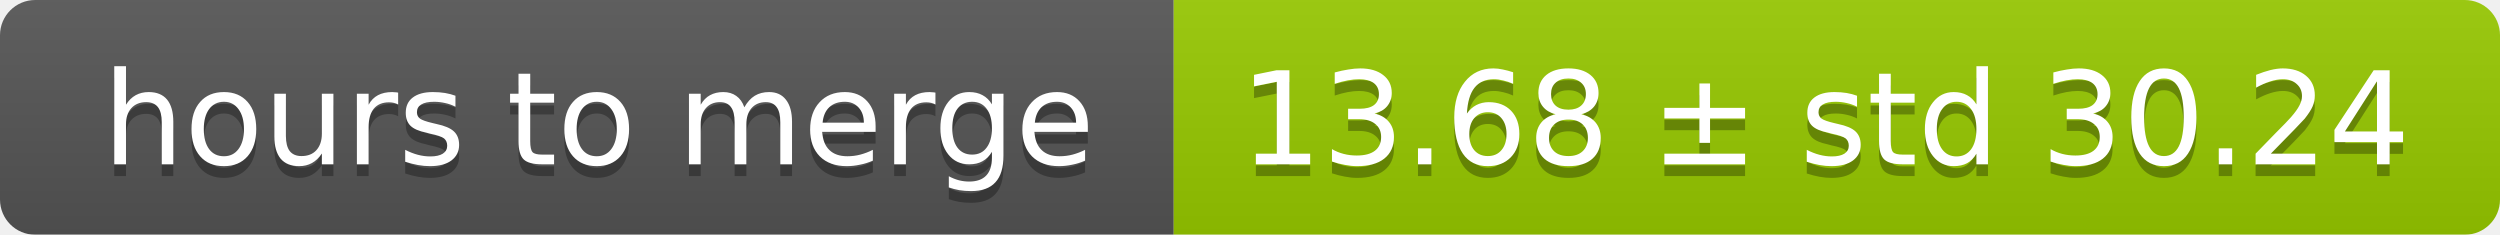
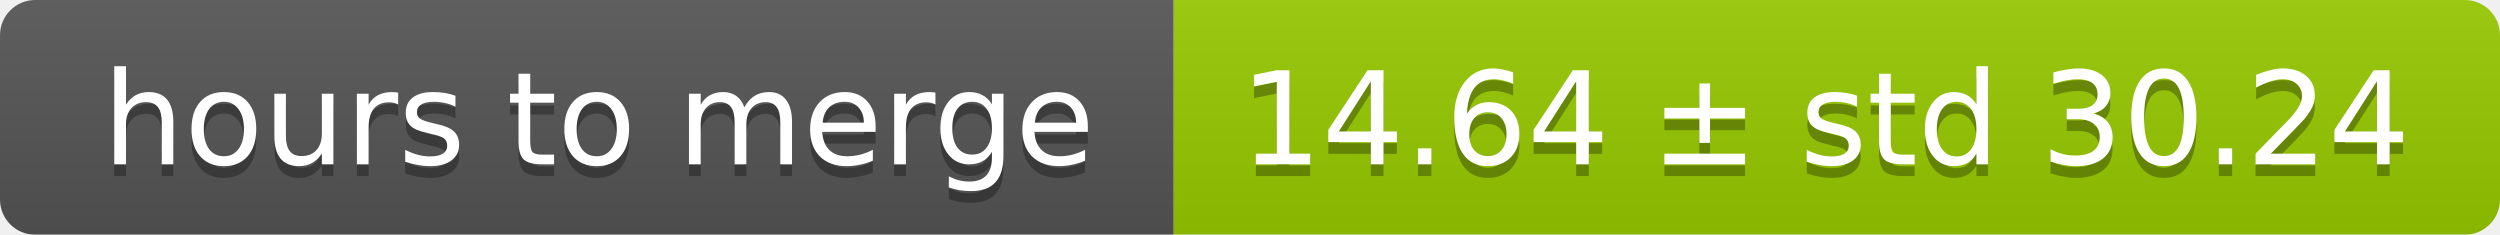
<svg xmlns="http://www.w3.org/2000/svg" width="213" height="20">
  <linearGradient id="smooth" x2="0" y2="100%">
    <stop offset="0" stop-color="#bbb" stop-opacity=".1" />
    <stop offset="1" stop-opacity=".1" />
  </linearGradient>
  <mask id="round">
    <rect width="213" height="20" rx="3" fill="#fff" />
  </mask>
  <g mask="url(#round)">
    <rect width="100" height="20" fill="#555" />
    <rect x="100" width="113" height="20" fill="#97ca00" />
    <rect width="213" height="20" fill="url(#smooth)" />
  </g>
  <g fill="#fff" text-anchor="middle" font-family="DejaVu Sans,Verdana,Geneva,sans-serif" font-size="11">
    <text x="51" y="15" fill="#010101" fill-opacity=".3">hours to merge</text>
    <text x="51" y="14">hours to merge</text>
-     <text x="155.5" y="15" fill="#010101" fill-opacity=".3">13.68 ± std 30.24</text>
-     <text x="155.5" y="14">13.68 ± std 30.24</text>
+     <text x="155.5" y="15" fill="#010101" fill-opacity=".3">14.64 ± std 30.24</text>
+     <text x="155.5" y="14">14.64 ± std 30.24</text>
  </g>
</svg>
